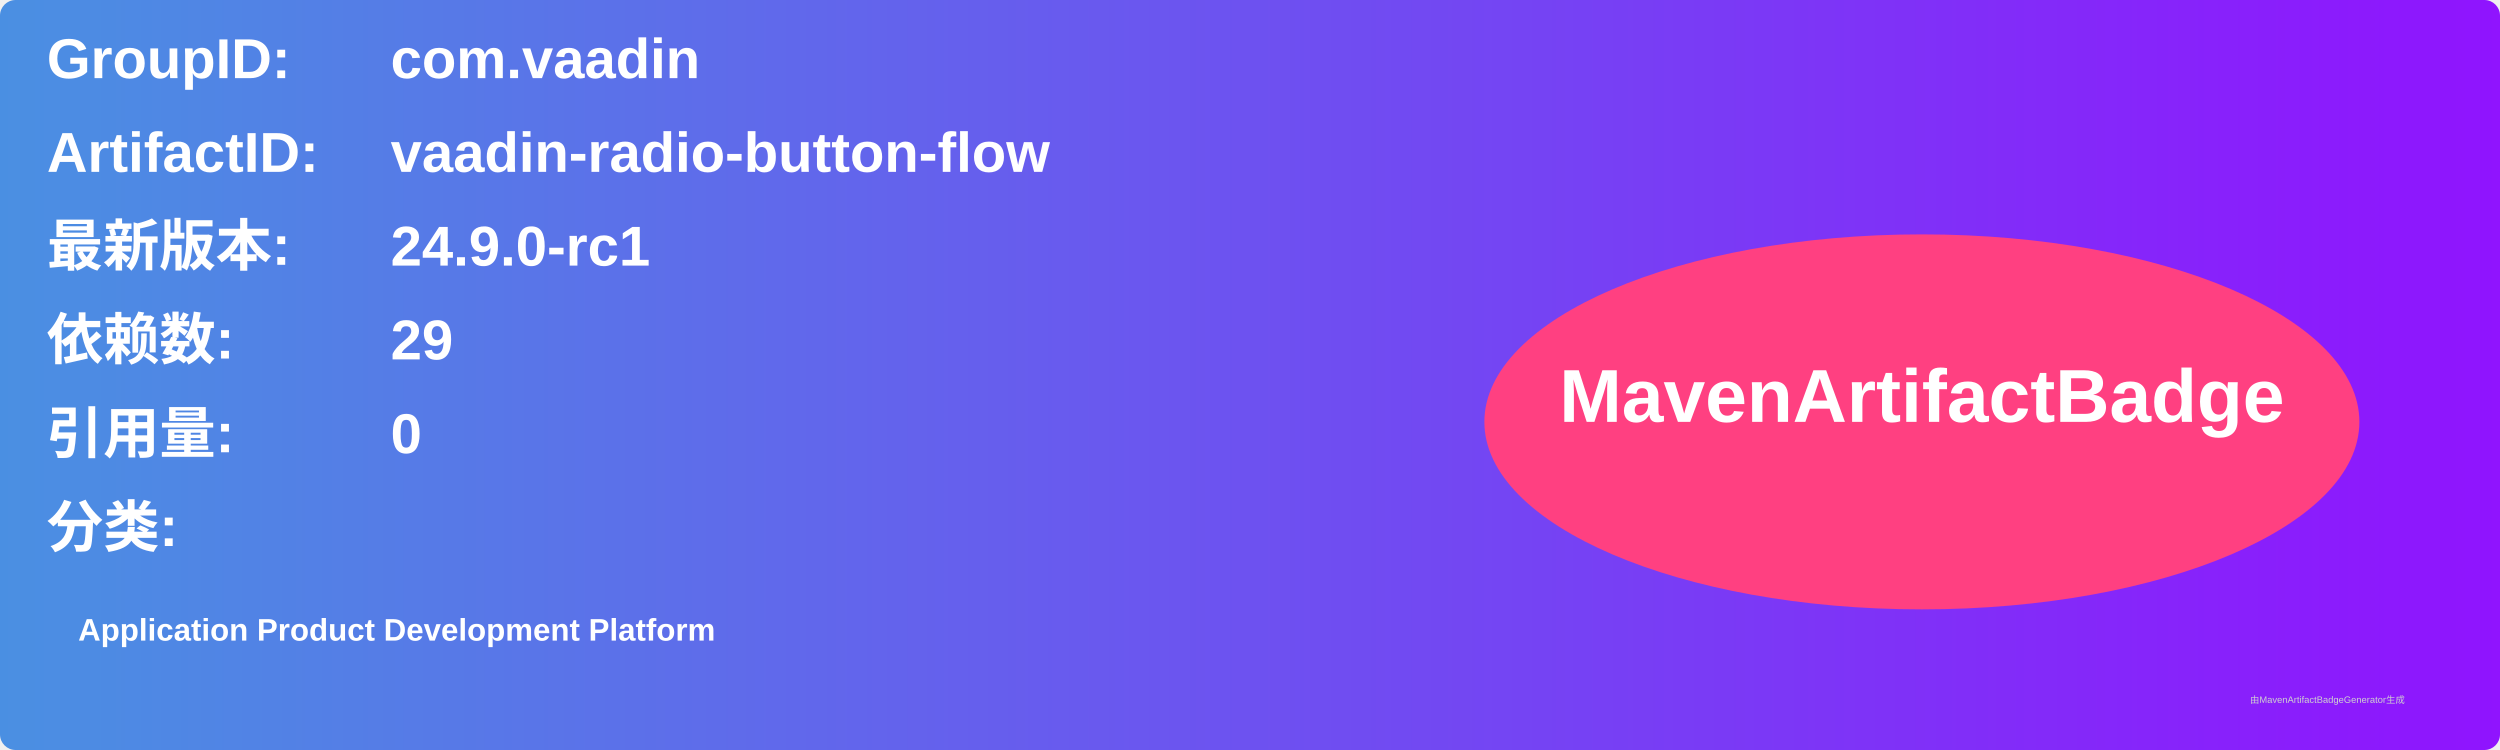
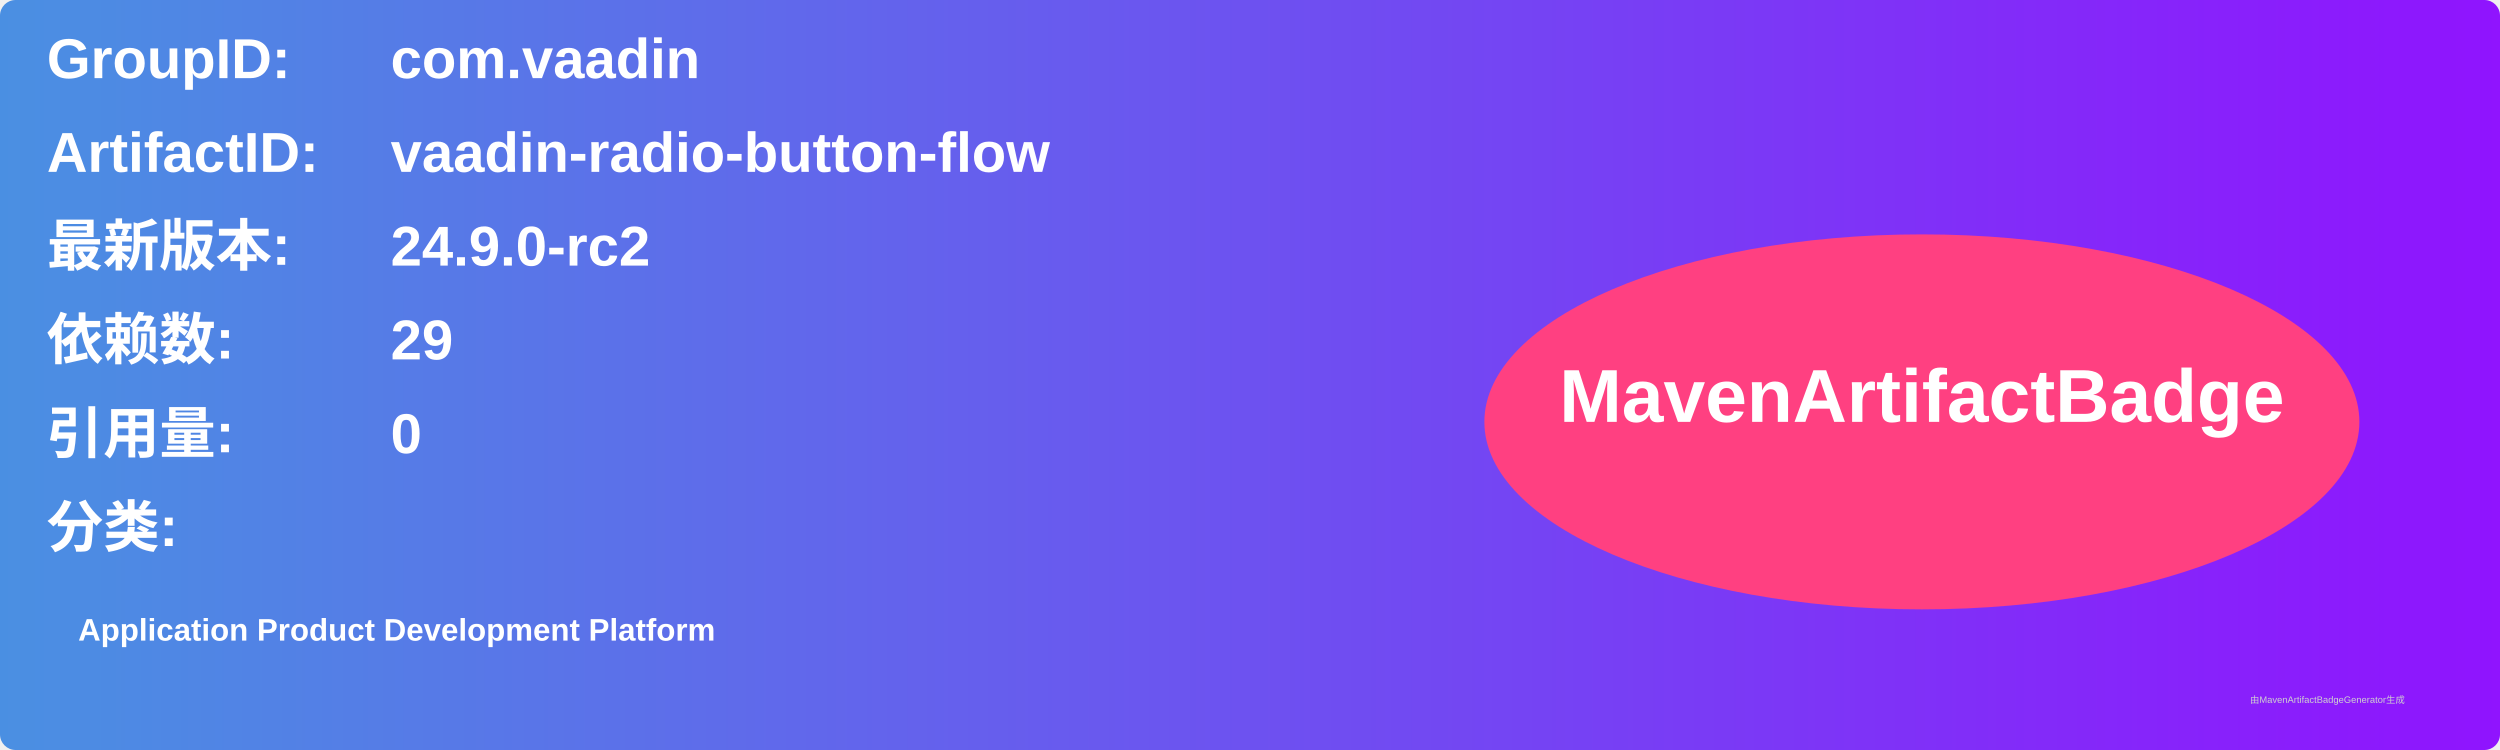
<svg xmlns="http://www.w3.org/2000/svg" width="800" height="240" viewBox="0 0 800 240">
  <linearGradient id="grad" x1="0%" y1="0%" x2="100%" y2="0%">
    <stop offset="0%" stop-color="#4a90e2" />
    <stop offset="100%" stop-color="#9013fe" />
  </linearGradient>
  <rect width="100%" height="100%" rx="5" ry="5" fill="url(#grad)" />
  <g transform="translate(15, 15)">
    <text x="0" y="10" font-family="Arial" font-size="18" fill="white" font-weight="bold" width="260">GroupID:</text>
    <text x="110" y="10" font-family="Arial" font-size="18" fill="white" font-weight="bold" width="460">com.vaadin</text>
    <text x="0" y="40" font-family="Arial" font-size="18" fill="white" font-weight="bold" width="260">ArtifactID:</text>
    <text x="110" y="40" font-family="Arial" font-size="18" fill="white" font-weight="bold" width="460">vaadin-radio-button-flow</text>
    <text x="0" y="70" font-family="Arial" font-size="18" fill="white" font-weight="bold">最新版本:</text>
    <text x="110" y="70" font-family="Arial" font-size="18" fill="white" font-weight="bold">
-       <tspan font-weight="bold">24.9.0-rc1</tspan>
+       <tspan font-weight="bold">24.9.0-rc2</tspan>
    </text>
    <text x="0" y="100" font-family="Arial" font-size="18" fill="white" font-weight="bold">依赖数: </text>
    <text x="110" y="100" font-family="Arial" font-size="18" fill="white">
      <tspan font-weight="bold">29</tspan>
    </text>
    <text x="0" y="130" font-family="Arial" font-size="18" fill="white" font-weight="bold">引用量: </text>
    <text x="110" y="130" font-family="Arial" font-size="18" fill="white">
      <tspan font-weight="bold">0</tspan>
    </text>
    <text x="0" y="160" font-family="Arial" font-size="18" fill="white" font-weight="bold">分类:</text>
    <text x="10" y="190" font-family="Arial" font-size="10" fill="white">
      <tspan font-weight="bold">Application Product Development Platform</tspan>
    </text>
    <ellipse cx="600" cy="120" rx="140" ry="60" fill="#ff4081" />
    <text x="600" y="120" text-anchor="middle" font-family="Arial" font-size="24" fill="white" font-weight="bold">MavenArtifactBadge</text>
  </g>
  <text x="720" y="225" font-family="Arial" font-size="3" fill="#d0d0d0">由MavenArtifactBadgeGenerator生成</text>
</svg>
